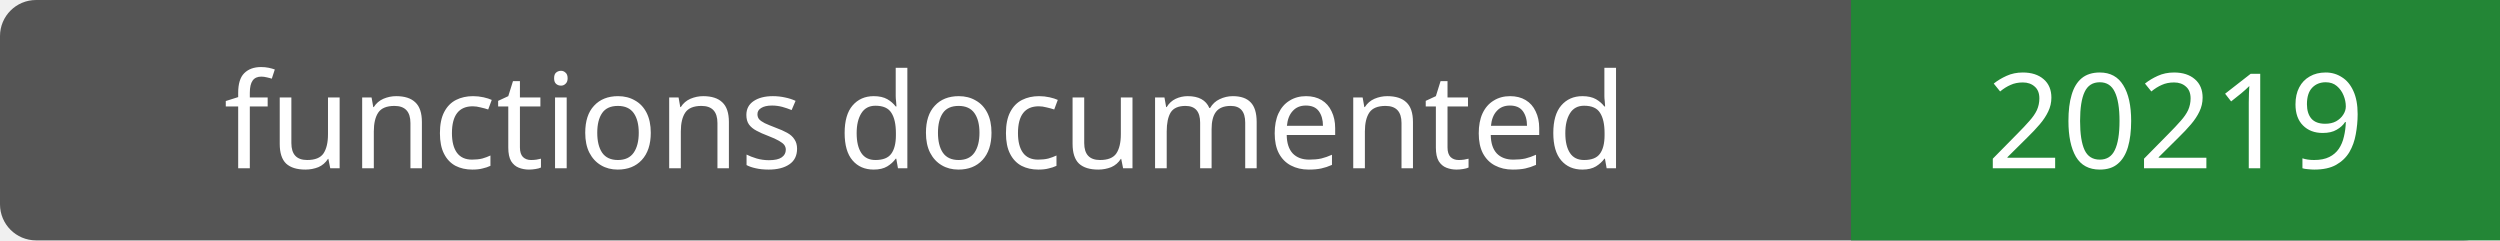
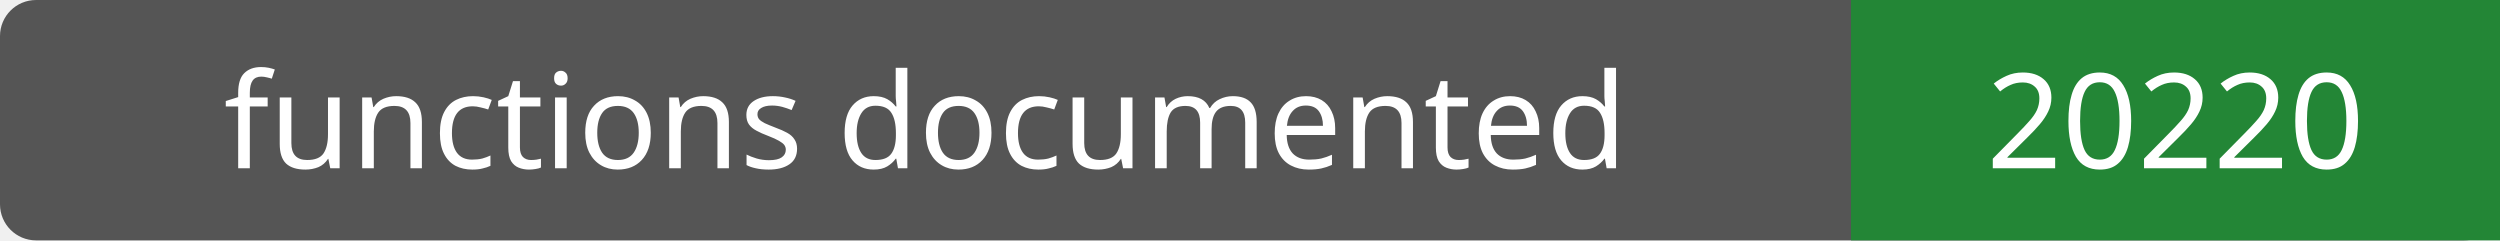
- <svg xmlns="http://www.w3.org/2000/svg" width="208" height="20" role="img" aria-label="functions documented: 20219">
+ <svg xmlns="http://www.w3.org/2000/svg" width="208" height="20" role="img" aria-label="functions documented: 20220">
  <rect width="208" height="20" rx="3" fill="#555" />
  <path fill="#238636" d="M154 0h54v20H154z" />
  <g fill="#fff" text-anchor="middle" font-family="Verdana,sans-serif" font-size="11">
    <text x="77.0" y="14">functions documented</text>
-     <text x="181.0" y="14">20219</text>
+     <text x="181.0" y="14">20220</text>
  </g>
</svg>
